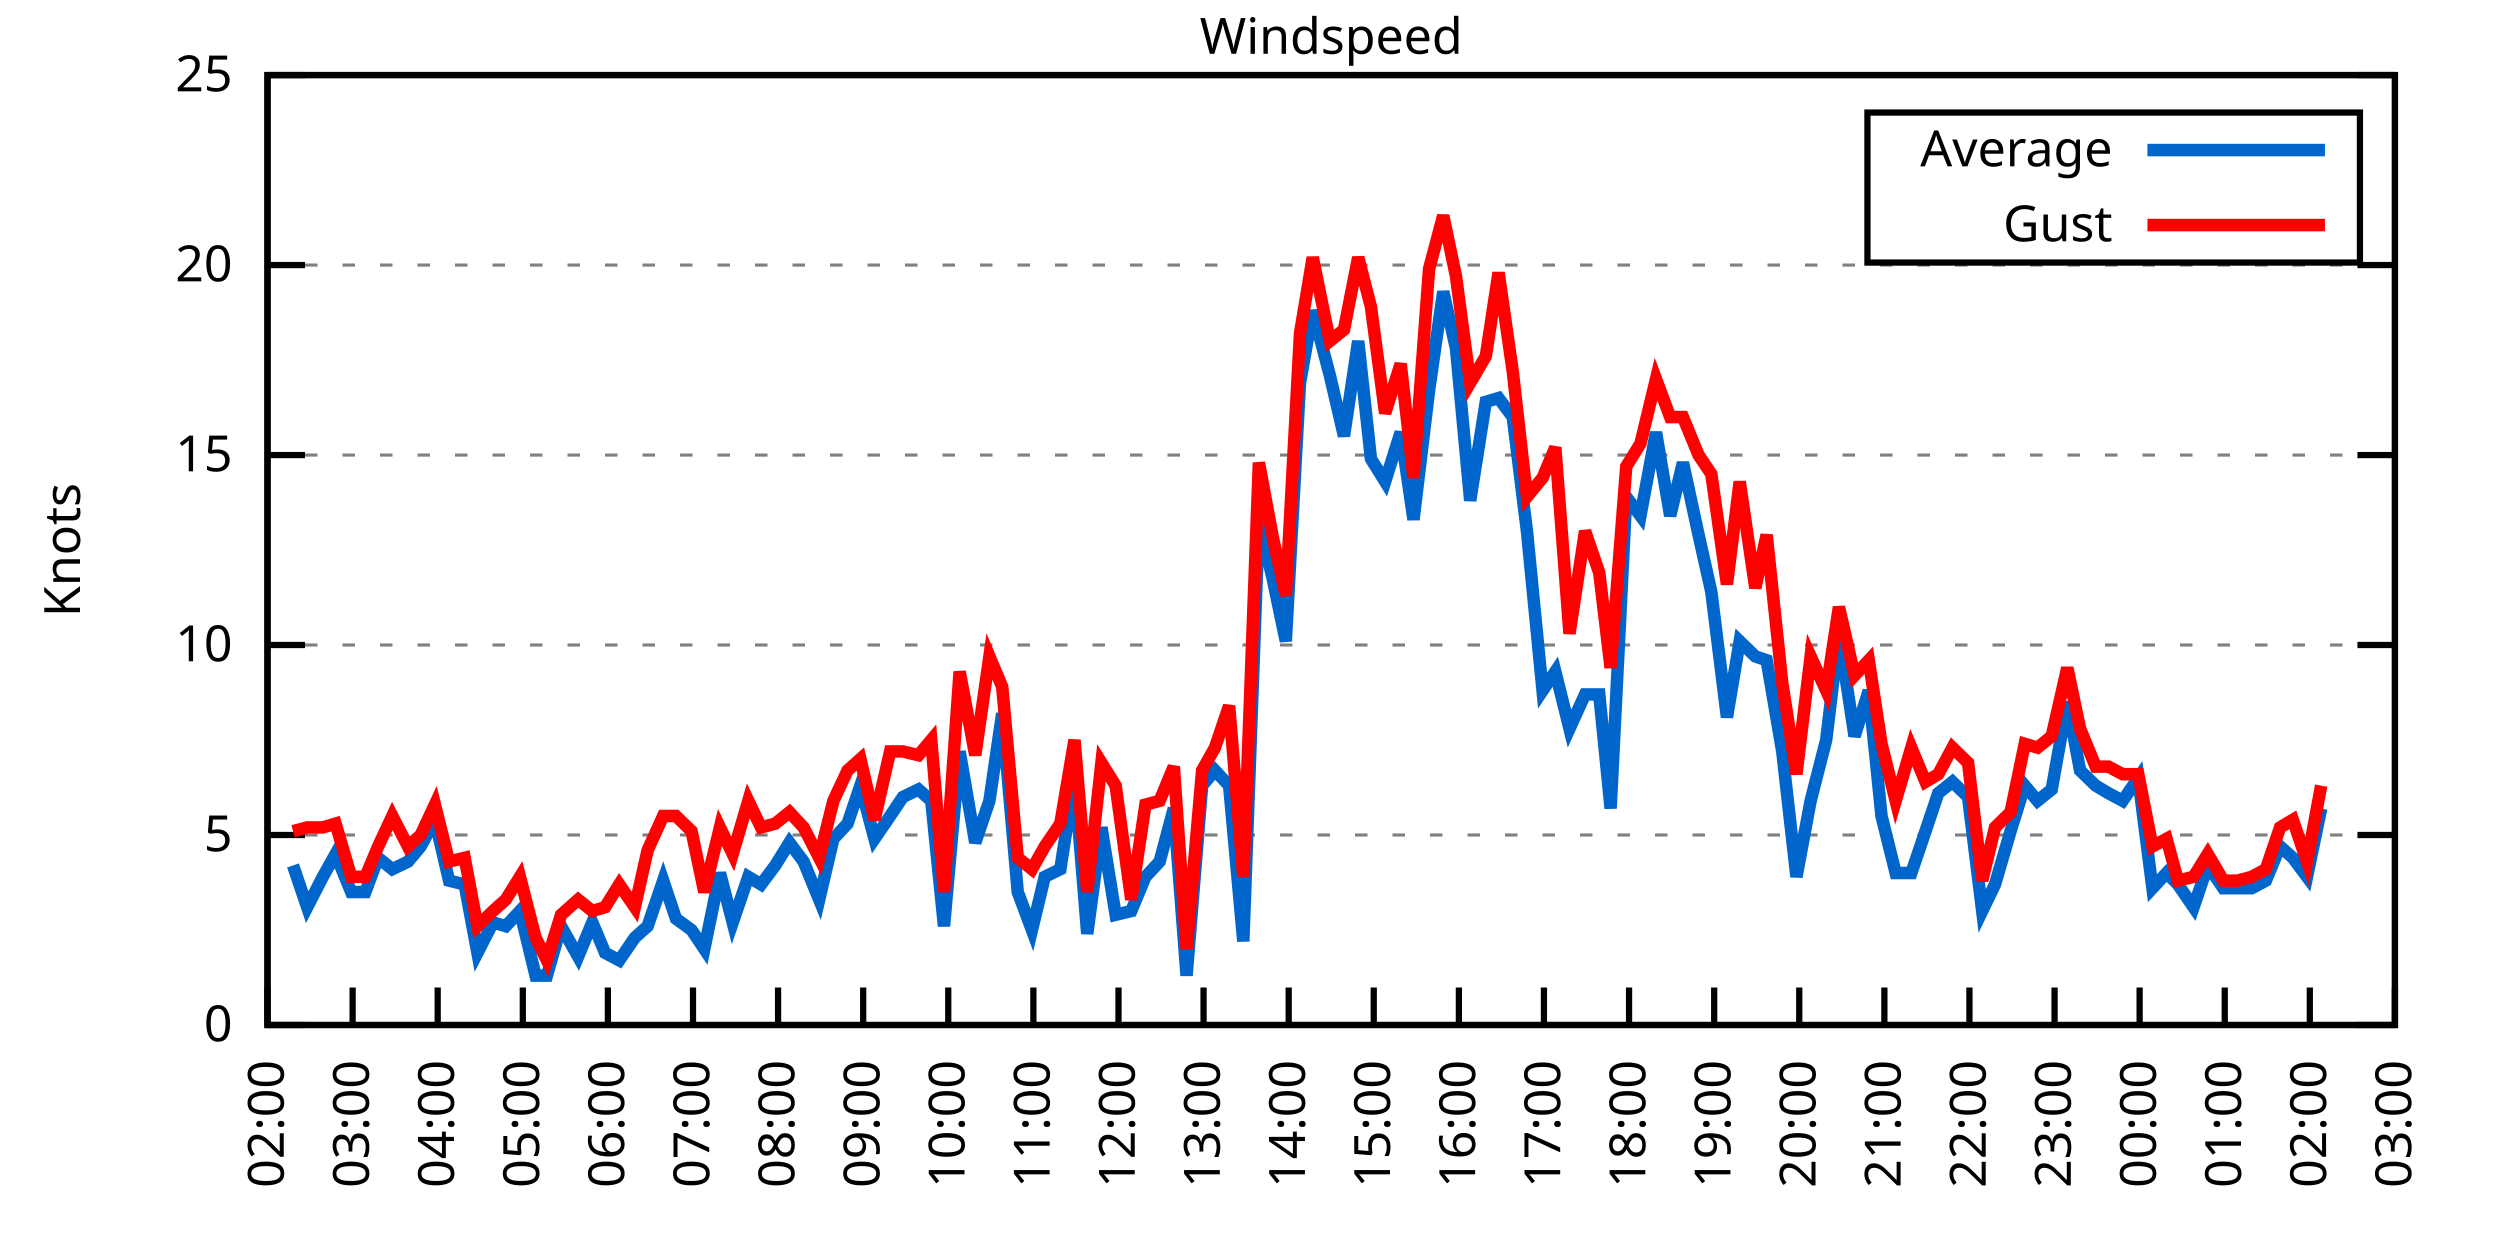
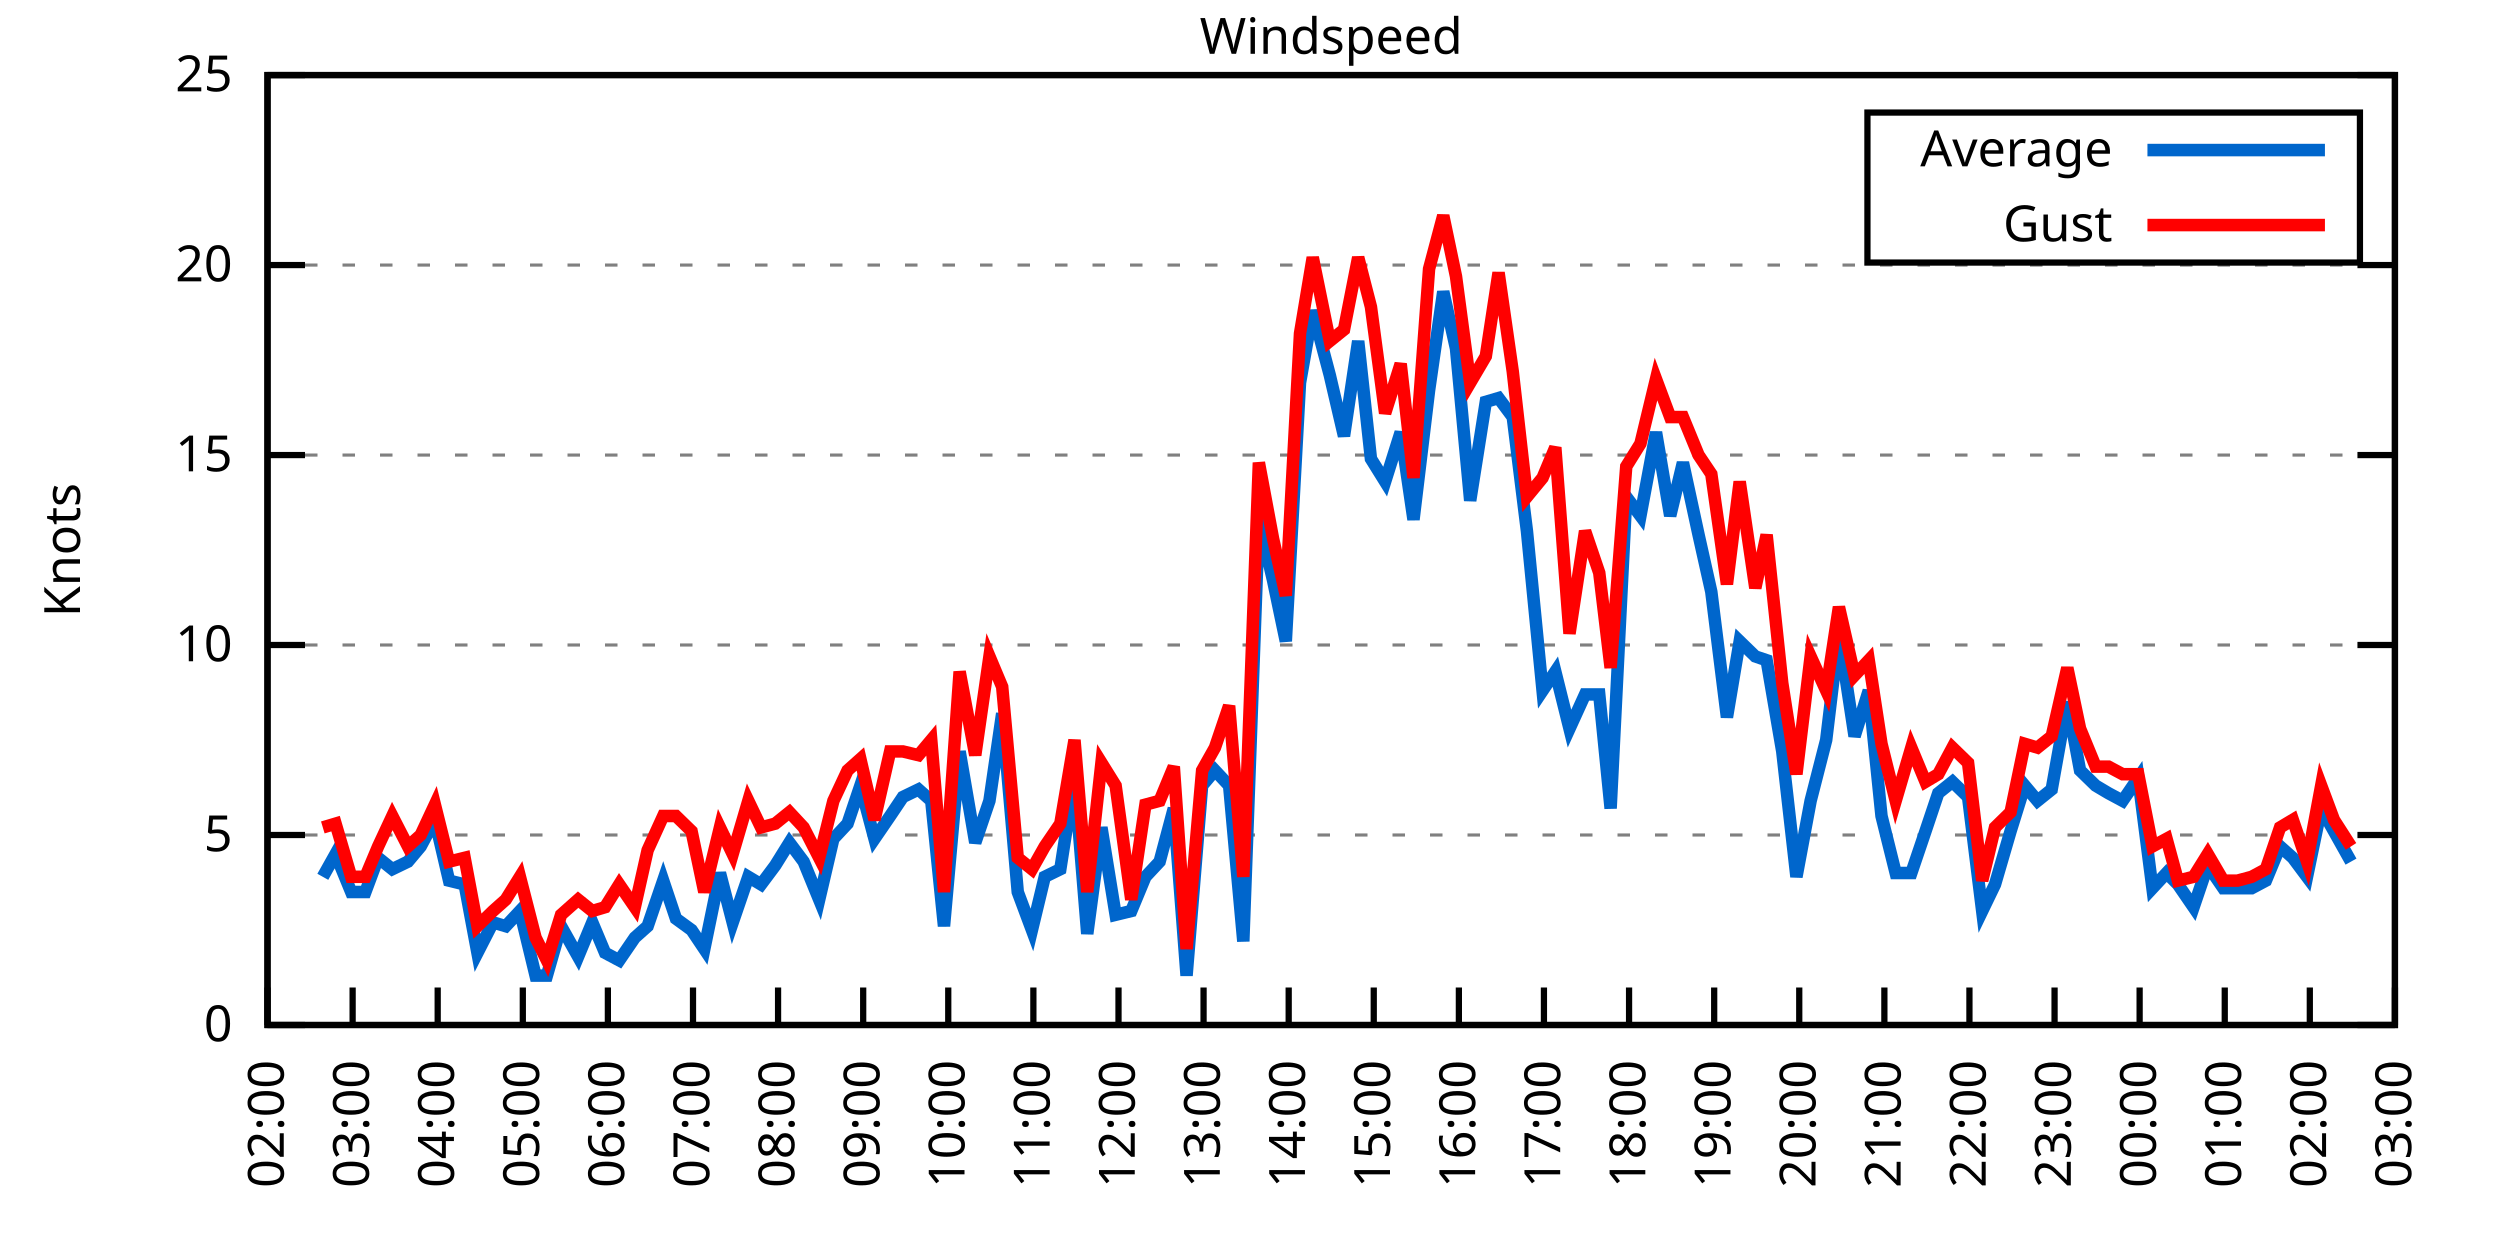
<svg xmlns="http://www.w3.org/2000/svg" xmlns:xlink="http://www.w3.org/1999/xlink" width="400" height="200" viewBox="0 0 400 200">
  <g id="gnuplot_canvas">
    <rect x="0" y="0" width="400" height="200" fill="none" />
    <defs>
      <circle id="gpDot" r="0.5" stroke-width="0.5" stroke="currentColor" />
      <path id="gpPt0" stroke-width="0.333" stroke="currentColor" d="M-1,0 h2 M0,-1 v2" />
      <path id="gpPt1" stroke-width="0.333" stroke="currentColor" d="M-1,-1 L1,1 M1,-1 L-1,1" />
      <path id="gpPt2" stroke-width="0.333" stroke="currentColor" d="M-1,0 L1,0 M0,-1 L0,1 M-1,-1 L1,1 M-1,1 L1,-1" />
      <rect id="gpPt3" stroke-width="0.333" stroke="currentColor" x="-1" y="-1" width="2" height="2" />
      <rect id="gpPt4" stroke-width="0.333" stroke="currentColor" fill="currentColor" x="-1" y="-1" width="2" height="2" />
      <circle id="gpPt5" stroke-width="0.333" stroke="currentColor" cx="0" cy="0" r="1" />
      <use xlink:href="#gpPt5" id="gpPt6" fill="currentColor" stroke="none" />
      <path id="gpPt7" stroke-width="0.333" stroke="currentColor" d="M0,-1.33 L-1.33,0.67 L1.33,0.67 z" />
      <use xlink:href="#gpPt7" id="gpPt8" fill="currentColor" stroke="none" />
      <use xlink:href="#gpPt7" id="gpPt9" stroke="currentColor" transform="rotate(180)" />
      <use xlink:href="#gpPt9" id="gpPt10" fill="currentColor" stroke="none" />
      <use xlink:href="#gpPt3" id="gpPt11" stroke="currentColor" transform="rotate(45)" />
      <use xlink:href="#gpPt11" id="gpPt12" fill="currentColor" stroke="none" />
      <path id="gpPt13" stroke-width="0.333" stroke="currentColor" d="M0,1.330 L1.265,0.411 L0.782,-1.067 L-0.782,-1.076 L-1.265,0.411 z" />
      <use xlink:href="#gpPt13" id="gpPt14" fill="currentColor" stroke="none" />
      <filter id="textbox" filterUnits="objectBoundingBox" x="0" y="0" height="1" width="1">
        <feFlood flood-color="white" flood-opacity="1" result="bgnd" />
        <feComposite in="SourceGraphic" in2="bgnd" operator="atop" />
      </filter>
      <filter id="greybox" filterUnits="objectBoundingBox" x="0" y="0" height="1" width="1">
        <feFlood flood-color="lightgrey" flood-opacity="1" result="grey" />
        <feComposite in="SourceGraphic" in2="grey" operator="atop" />
      </filter>
    </defs>
    <g fill="none" color="white" stroke="currentColor" stroke-width="1.00" stroke-linecap="butt" stroke-linejoin="miter">
</g>
    <g fill="none" color="black" stroke="currentColor" stroke-width="1.00" stroke-linecap="butt" stroke-linejoin="miter">
      <g stroke="none" shape-rendering="crispEdges">
        <polygon fill="rgb(255, 255, 255)" points="42.80,164.00 383.18,164.00 383.18,12.02 42.80,12.02 " />
      </g>
    </g>
    <g fill="none" color="black" stroke="currentColor" stroke-width="1.00" stroke-linecap="butt" stroke-linejoin="miter">
</g>
    <g fill="none" color="black" stroke="black" stroke-width="0.50" stroke-linecap="butt" stroke-linejoin="miter">
</g>
    <g fill="none" color="gray" stroke="currentColor" stroke-width="0.50" stroke-linecap="butt" stroke-linejoin="miter">
      <path stroke="gray" stroke-dasharray="2,4" class="gridline" d="M42.80,164.00 L383.19,164.00  " />
    </g>
    <g fill="none" color="gray" stroke="gray" stroke-width="1.00" stroke-linecap="butt" stroke-linejoin="miter">
</g>
    <g fill="none" color="black" stroke="currentColor" stroke-width="1.00" stroke-linecap="butt" stroke-linejoin="miter">
      <path stroke="black" d="M42.80,164.00 L48.80,164.00 M383.19,164.00 L377.19,164.00  " />
      <g transform="translate(37.20,166.60)" stroke="none" fill="black" font-family="Sans" font-size="8.00" text-anchor="end">
        <text>
          <tspan font-family="Sans"> 0</tspan>
        </text>
      </g>
    </g>
    <g fill="none" color="black" stroke="currentColor" stroke-width="1.00" stroke-linecap="butt" stroke-linejoin="miter">
</g>
    <g fill="none" color="black" stroke="black" stroke-width="0.50" stroke-linecap="butt" stroke-linejoin="miter">
</g>
    <g fill="none" color="gray" stroke="currentColor" stroke-width="0.50" stroke-linecap="butt" stroke-linejoin="miter">
      <path stroke="gray" stroke-dasharray="2,4" class="gridline" d="M42.80,133.60 L383.19,133.60  " />
    </g>
    <g fill="none" color="gray" stroke="gray" stroke-width="1.00" stroke-linecap="butt" stroke-linejoin="miter">
</g>
    <g fill="none" color="black" stroke="currentColor" stroke-width="1.00" stroke-linecap="butt" stroke-linejoin="miter">
      <path stroke="black" d="M42.80,133.60 L48.80,133.60 M383.19,133.60 L377.19,133.60  " />
      <g transform="translate(37.20,136.20)" stroke="none" fill="black" font-family="Sans" font-size="8.00" text-anchor="end">
        <text>
          <tspan font-family="Sans"> 5</tspan>
        </text>
      </g>
    </g>
    <g fill="none" color="black" stroke="currentColor" stroke-width="1.00" stroke-linecap="butt" stroke-linejoin="miter">
</g>
    <g fill="none" color="black" stroke="black" stroke-width="0.50" stroke-linecap="butt" stroke-linejoin="miter">
</g>
    <g fill="none" color="gray" stroke="currentColor" stroke-width="0.50" stroke-linecap="butt" stroke-linejoin="miter">
      <path stroke="gray" stroke-dasharray="2,4" class="gridline" d="M42.80,103.20 L383.19,103.20  " />
    </g>
    <g fill="none" color="gray" stroke="gray" stroke-width="1.00" stroke-linecap="butt" stroke-linejoin="miter">
</g>
    <g fill="none" color="black" stroke="currentColor" stroke-width="1.00" stroke-linecap="butt" stroke-linejoin="miter">
      <path stroke="black" d="M42.80,103.20 L48.80,103.20 M383.19,103.20 L377.19,103.20  " />
      <g transform="translate(37.20,105.80)" stroke="none" fill="black" font-family="Sans" font-size="8.00" text-anchor="end">
        <text>
          <tspan font-family="Sans"> 10</tspan>
        </text>
      </g>
    </g>
    <g fill="none" color="black" stroke="currentColor" stroke-width="1.00" stroke-linecap="butt" stroke-linejoin="miter">
</g>
    <g fill="none" color="black" stroke="black" stroke-width="0.50" stroke-linecap="butt" stroke-linejoin="miter">
</g>
    <g fill="none" color="gray" stroke="currentColor" stroke-width="0.50" stroke-linecap="butt" stroke-linejoin="miter">
      <path stroke="gray" stroke-dasharray="2,4" class="gridline" d="M42.80,72.81 L383.19,72.81  " />
    </g>
    <g fill="none" color="gray" stroke="gray" stroke-width="1.00" stroke-linecap="butt" stroke-linejoin="miter">
</g>
    <g fill="none" color="black" stroke="currentColor" stroke-width="1.00" stroke-linecap="butt" stroke-linejoin="miter">
      <path stroke="black" d="M42.80,72.81 L48.80,72.81 M383.19,72.81 L377.19,72.81  " />
      <g transform="translate(37.20,75.41)" stroke="none" fill="black" font-family="Sans" font-size="8.00" text-anchor="end">
        <text>
          <tspan font-family="Sans"> 15</tspan>
        </text>
      </g>
    </g>
    <g fill="none" color="black" stroke="currentColor" stroke-width="1.00" stroke-linecap="butt" stroke-linejoin="miter">
</g>
    <g fill="none" color="black" stroke="black" stroke-width="0.50" stroke-linecap="butt" stroke-linejoin="miter">
</g>
    <g fill="none" color="gray" stroke="currentColor" stroke-width="0.50" stroke-linecap="butt" stroke-linejoin="miter">
      <path stroke="gray" stroke-dasharray="2,4" class="gridline" d="M42.80,42.41 L383.19,42.41  " />
    </g>
    <g fill="none" color="gray" stroke="gray" stroke-width="1.00" stroke-linecap="butt" stroke-linejoin="miter">
</g>
    <g fill="none" color="black" stroke="currentColor" stroke-width="1.00" stroke-linecap="butt" stroke-linejoin="miter">
      <path stroke="black" d="M42.80,42.41 L48.80,42.41 M383.19,42.41 L377.19,42.41  " />
      <g transform="translate(37.20,45.01)" stroke="none" fill="black" font-family="Sans" font-size="8.00" text-anchor="end">
        <text>
          <tspan font-family="Sans"> 20</tspan>
        </text>
      </g>
    </g>
    <g fill="none" color="black" stroke="currentColor" stroke-width="1.00" stroke-linecap="butt" stroke-linejoin="miter">
</g>
    <g fill="none" color="black" stroke="black" stroke-width="0.50" stroke-linecap="butt" stroke-linejoin="miter">
</g>
    <g fill="none" color="gray" stroke="currentColor" stroke-width="0.50" stroke-linecap="butt" stroke-linejoin="miter">
      <path stroke="gray" stroke-dasharray="2,4" class="gridline" d="M42.80,12.01 L383.19,12.01  " />
    </g>
    <g fill="none" color="gray" stroke="gray" stroke-width="1.00" stroke-linecap="butt" stroke-linejoin="miter">
</g>
    <g fill="none" color="black" stroke="currentColor" stroke-width="1.00" stroke-linecap="butt" stroke-linejoin="miter">
      <path stroke="black" d="M42.80,12.01 L48.80,12.01 M383.19,12.01 L377.19,12.01  " />
      <g transform="translate(37.20,14.61)" stroke="none" fill="black" font-family="Sans" font-size="8.00" text-anchor="end">
        <text>
          <tspan font-family="Sans"> 25</tspan>
        </text>
      </g>
    </g>
    <g fill="none" color="black" stroke="currentColor" stroke-width="1.00" stroke-linecap="butt" stroke-linejoin="miter">
      <path stroke="black" d="M42.80,164.00 L42.80,158.00  " />
      <g transform="translate(45.40,169.60) rotate(270.00)" stroke="none" fill="black" font-family="Sans" font-size="8.00" text-anchor="end">
        <text>
          <tspan font-family="Sans">02:00</tspan>
        </text>
      </g>
    </g>
    <g fill="none" color="black" stroke="currentColor" stroke-width="1.00" stroke-linecap="butt" stroke-linejoin="miter">
      <path stroke="black" d="M56.42,164.00 L56.42,158.00  " />
      <g transform="translate(59.02,169.60) rotate(270.00)" stroke="none" fill="black" font-family="Sans" font-size="8.00" text-anchor="end">
        <text>
          <tspan font-family="Sans">03:00</tspan>
        </text>
      </g>
    </g>
    <g fill="none" color="black" stroke="currentColor" stroke-width="1.00" stroke-linecap="butt" stroke-linejoin="miter">
      <path stroke="black" d="M70.03,164.00 L70.03,158.00  " />
      <g transform="translate(72.63,169.60) rotate(270.00)" stroke="none" fill="black" font-family="Sans" font-size="8.00" text-anchor="end">
        <text>
          <tspan font-family="Sans">04:00</tspan>
        </text>
      </g>
    </g>
    <g fill="none" color="black" stroke="currentColor" stroke-width="1.00" stroke-linecap="butt" stroke-linejoin="miter">
      <path stroke="black" d="M83.65,164.00 L83.65,158.00  " />
      <g transform="translate(86.25,169.60) rotate(270.00)" stroke="none" fill="black" font-family="Sans" font-size="8.00" text-anchor="end">
        <text>
          <tspan font-family="Sans">05:00</tspan>
        </text>
      </g>
    </g>
    <g fill="none" color="black" stroke="currentColor" stroke-width="1.00" stroke-linecap="butt" stroke-linejoin="miter">
      <path stroke="black" d="M97.26,164.00 L97.26,158.00  " />
      <g transform="translate(99.86,169.60) rotate(270.00)" stroke="none" fill="black" font-family="Sans" font-size="8.00" text-anchor="end">
        <text>
          <tspan font-family="Sans">06:00</tspan>
        </text>
      </g>
    </g>
    <g fill="none" color="black" stroke="currentColor" stroke-width="1.00" stroke-linecap="butt" stroke-linejoin="miter">
      <path stroke="black" d="M110.88,164.00 L110.88,158.00  " />
      <g transform="translate(113.48,169.60) rotate(270.00)" stroke="none" fill="black" font-family="Sans" font-size="8.00" text-anchor="end">
        <text>
          <tspan font-family="Sans">07:00</tspan>
        </text>
      </g>
    </g>
    <g fill="none" color="black" stroke="currentColor" stroke-width="1.00" stroke-linecap="butt" stroke-linejoin="miter">
      <path stroke="black" d="M124.49,164.00 L124.49,158.00  " />
      <g transform="translate(127.09,169.60) rotate(270.00)" stroke="none" fill="black" font-family="Sans" font-size="8.00" text-anchor="end">
        <text>
          <tspan font-family="Sans">08:00</tspan>
        </text>
      </g>
    </g>
    <g fill="none" color="black" stroke="currentColor" stroke-width="1.00" stroke-linecap="butt" stroke-linejoin="miter">
      <path stroke="black" d="M138.11,164.00 L138.11,158.00  " />
      <g transform="translate(140.71,169.60) rotate(270.00)" stroke="none" fill="black" font-family="Sans" font-size="8.00" text-anchor="end">
        <text>
          <tspan font-family="Sans">09:00</tspan>
        </text>
      </g>
    </g>
    <g fill="none" color="black" stroke="currentColor" stroke-width="1.00" stroke-linecap="butt" stroke-linejoin="miter">
      <path stroke="black" d="M151.72,164.00 L151.72,158.00  " />
      <g transform="translate(154.32,169.60) rotate(270.00)" stroke="none" fill="black" font-family="Sans" font-size="8.00" text-anchor="end">
        <text>
          <tspan font-family="Sans">10:00</tspan>
        </text>
      </g>
    </g>
    <g fill="none" color="black" stroke="currentColor" stroke-width="1.00" stroke-linecap="butt" stroke-linejoin="miter">
      <path stroke="black" d="M165.34,164.00 L165.34,158.00  " />
      <g transform="translate(167.94,169.60) rotate(270.00)" stroke="none" fill="black" font-family="Sans" font-size="8.00" text-anchor="end">
        <text>
          <tspan font-family="Sans">11:00</tspan>
        </text>
      </g>
    </g>
    <g fill="none" color="black" stroke="currentColor" stroke-width="1.00" stroke-linecap="butt" stroke-linejoin="miter">
      <path stroke="black" d="M178.96,164.00 L178.96,158.00  " />
      <g transform="translate(181.56,169.60) rotate(270.00)" stroke="none" fill="black" font-family="Sans" font-size="8.00" text-anchor="end">
        <text>
          <tspan font-family="Sans">12:00</tspan>
        </text>
      </g>
    </g>
    <g fill="none" color="black" stroke="currentColor" stroke-width="1.00" stroke-linecap="butt" stroke-linejoin="miter">
      <path stroke="black" d="M192.57,164.00 L192.57,158.00  " />
      <g transform="translate(195.17,169.60) rotate(270.00)" stroke="none" fill="black" font-family="Sans" font-size="8.00" text-anchor="end">
        <text>
          <tspan font-family="Sans">13:00</tspan>
        </text>
      </g>
    </g>
    <g fill="none" color="black" stroke="currentColor" stroke-width="1.00" stroke-linecap="butt" stroke-linejoin="miter">
      <path stroke="black" d="M206.19,164.00 L206.19,158.00  " />
      <g transform="translate(208.79,169.60) rotate(270.00)" stroke="none" fill="black" font-family="Sans" font-size="8.00" text-anchor="end">
        <text>
          <tspan font-family="Sans">14:00</tspan>
        </text>
      </g>
    </g>
    <g fill="none" color="black" stroke="currentColor" stroke-width="1.00" stroke-linecap="butt" stroke-linejoin="miter">
      <path stroke="black" d="M219.80,164.00 L219.80,158.00  " />
      <g transform="translate(222.40,169.60) rotate(270.00)" stroke="none" fill="black" font-family="Sans" font-size="8.00" text-anchor="end">
        <text>
          <tspan font-family="Sans">15:00</tspan>
        </text>
      </g>
    </g>
    <g fill="none" color="black" stroke="currentColor" stroke-width="1.00" stroke-linecap="butt" stroke-linejoin="miter">
      <path stroke="black" d="M233.42,164.00 L233.42,158.00  " />
      <g transform="translate(236.02,169.60) rotate(270.00)" stroke="none" fill="black" font-family="Sans" font-size="8.00" text-anchor="end">
        <text>
          <tspan font-family="Sans">16:00</tspan>
        </text>
      </g>
    </g>
    <g fill="none" color="black" stroke="currentColor" stroke-width="1.00" stroke-linecap="butt" stroke-linejoin="miter">
      <path stroke="black" d="M247.03,164.00 L247.03,158.00  " />
      <g transform="translate(249.63,169.60) rotate(270.00)" stroke="none" fill="black" font-family="Sans" font-size="8.00" text-anchor="end">
        <text>
          <tspan font-family="Sans">17:00</tspan>
        </text>
      </g>
    </g>
    <g fill="none" color="black" stroke="currentColor" stroke-width="1.00" stroke-linecap="butt" stroke-linejoin="miter">
      <path stroke="black" d="M260.65,164.00 L260.65,158.00  " />
      <g transform="translate(263.25,169.60) rotate(270.00)" stroke="none" fill="black" font-family="Sans" font-size="8.00" text-anchor="end">
        <text>
          <tspan font-family="Sans">18:00</tspan>
        </text>
      </g>
    </g>
    <g fill="none" color="black" stroke="currentColor" stroke-width="1.00" stroke-linecap="butt" stroke-linejoin="miter">
      <path stroke="black" d="M274.27,164.00 L274.27,158.00  " />
      <g transform="translate(276.87,169.60) rotate(270.00)" stroke="none" fill="black" font-family="Sans" font-size="8.00" text-anchor="end">
        <text>
          <tspan font-family="Sans">19:00</tspan>
        </text>
      </g>
    </g>
    <g fill="none" color="black" stroke="currentColor" stroke-width="1.00" stroke-linecap="butt" stroke-linejoin="miter">
      <path stroke="black" d="M287.88,164.00 L287.88,158.00  " />
      <g transform="translate(290.48,169.60) rotate(270.00)" stroke="none" fill="black" font-family="Sans" font-size="8.00" text-anchor="end">
        <text>
          <tspan font-family="Sans">20:00</tspan>
        </text>
      </g>
    </g>
    <g fill="none" color="black" stroke="currentColor" stroke-width="1.00" stroke-linecap="butt" stroke-linejoin="miter">
      <path stroke="black" d="M301.50,164.00 L301.50,158.00  " />
      <g transform="translate(304.10,169.60) rotate(270.00)" stroke="none" fill="black" font-family="Sans" font-size="8.00" text-anchor="end">
        <text>
          <tspan font-family="Sans">21:00</tspan>
        </text>
      </g>
    </g>
    <g fill="none" color="black" stroke="currentColor" stroke-width="1.00" stroke-linecap="butt" stroke-linejoin="miter">
      <path stroke="black" d="M315.11,164.00 L315.11,158.00  " />
      <g transform="translate(317.71,169.60) rotate(270.00)" stroke="none" fill="black" font-family="Sans" font-size="8.00" text-anchor="end">
        <text>
          <tspan font-family="Sans">22:00</tspan>
        </text>
      </g>
    </g>
    <g fill="none" color="black" stroke="currentColor" stroke-width="1.00" stroke-linecap="butt" stroke-linejoin="miter">
      <path stroke="black" d="M328.73,164.00 L328.73,158.00  " />
      <g transform="translate(331.33,169.60) rotate(270.00)" stroke="none" fill="black" font-family="Sans" font-size="8.00" text-anchor="end">
        <text>
          <tspan font-family="Sans">23:00</tspan>
        </text>
      </g>
    </g>
    <g fill="none" color="black" stroke="currentColor" stroke-width="1.00" stroke-linecap="butt" stroke-linejoin="miter">
      <path stroke="black" d="M342.34,164.00 L342.34,158.00  " />
      <g transform="translate(344.94,169.60) rotate(270.00)" stroke="none" fill="black" font-family="Sans" font-size="8.00" text-anchor="end">
        <text>
          <tspan font-family="Sans">00:00</tspan>
        </text>
      </g>
    </g>
    <g fill="none" color="black" stroke="currentColor" stroke-width="1.00" stroke-linecap="butt" stroke-linejoin="miter">
      <path stroke="black" d="M355.96,164.00 L355.96,158.00  " />
      <g transform="translate(358.56,169.60) rotate(270.00)" stroke="none" fill="black" font-family="Sans" font-size="8.00" text-anchor="end">
        <text>
          <tspan font-family="Sans">01:00</tspan>
        </text>
      </g>
    </g>
    <g fill="none" color="black" stroke="currentColor" stroke-width="1.00" stroke-linecap="butt" stroke-linejoin="miter">
      <path stroke="black" d="M369.57,164.00 L369.57,158.00  " />
      <g transform="translate(372.17,169.60) rotate(270.00)" stroke="none" fill="black" font-family="Sans" font-size="8.00" text-anchor="end">
        <text>
          <tspan font-family="Sans">02:00</tspan>
        </text>
      </g>
    </g>
    <g fill="none" color="black" stroke="currentColor" stroke-width="1.00" stroke-linecap="butt" stroke-linejoin="miter">
      <path stroke="black" d="M383.19,164.00 L383.19,158.00  " />
      <g transform="translate(385.79,169.60) rotate(270.00)" stroke="none" fill="black" font-family="Sans" font-size="8.00" text-anchor="end">
        <text>
          <tspan font-family="Sans">03:00</tspan>
        </text>
      </g>
    </g>
    <g fill="none" color="black" stroke="currentColor" stroke-width="1.00" stroke-linecap="butt" stroke-linejoin="miter">
</g>
    <g fill="none" color="black" stroke="currentColor" stroke-width="1.00" stroke-linecap="butt" stroke-linejoin="miter">
      <path stroke="black" d="M42.80,12.01 L42.80,164.00 L383.19,164.00 L383.19,12.01 L42.80,12.01 Z  " />
    </g>
    <g fill="none" color="black" stroke="currentColor" stroke-width="1.00" stroke-linecap="butt" stroke-linejoin="miter">
</g>
    <g fill="none" color="black" stroke="currentColor" stroke-width="1.00" stroke-linecap="butt" stroke-linejoin="miter">
      <path stroke="black" d="M298.79,42.01 L298.79,18.01 L377.59,18.01 L377.59,42.01 L298.79,42.01 Z  " />
    </g>
    <g id="Windspeed_plot_1">
      <g fill="none" color="white" stroke="black" stroke-width="2.00" stroke-linecap="butt" stroke-linejoin="miter">
</g>
      <g fill="none" color="black" stroke="currentColor" stroke-width="2.00" stroke-linecap="butt" stroke-linejoin="miter">
        <g transform="translate(337.99,26.61)" stroke="none" fill="black" font-family="Sans" font-size="8.00" text-anchor="end">
          <text>
            <tspan font-family="Sans">Average</tspan>
          </text>
        </g>
      </g>
      <g fill="none" color="black" stroke="currentColor" stroke-width="2.00" stroke-linecap="butt" stroke-linejoin="miter">
-         <path stroke="rgb(  0, 102, 204)" d="M343.59,24.01 L371.99,24.01 M46.88,138.47 L49.15,145.15 L51.65,140.29 L53.69,136.64 L56.19,142.72 L58.46,142.72   L60.50,137.25 L62.77,139.07 L65.27,137.86 L67.31,135.43 L69.58,131.17 L71.85,140.90 L74.34,141.51 L76.39,152.45   L78.88,147.59 L80.92,148.19 L83.19,145.76 L85.69,156.10 L87.50,156.10 L89.77,148.19 L92.50,153.06 L94.77,147.59   L96.81,152.45 L99.08,153.66 L101.57,150.02 L103.62,148.19 L106.11,140.90 L108.15,146.98 L110.65,148.80 L112.69,151.84   L115.19,139.68 L117.23,147.59 L119.73,140.29 L121.77,141.51 L124.04,138.47 L126.31,134.82 L128.58,137.86 L131.07,143.94   L133.34,134.21 L135.61,131.78 L137.66,125.70 L139.92,134.21 L142.42,130.56 L144.46,127.52 L146.96,126.31 L149.00,128.13   L151.04,148.19 L153.54,120.23 L156.04,134.82 L158.31,128.13 L160.35,114.15 L162.84,142.72 L165.11,148.80 L167.16,140.29   L169.65,139.07 L171.92,124.48 L173.96,149.41 L176.23,132.39 L178.50,146.37 L181.00,145.76 L183.27,140.29 L185.54,137.86   L187.81,129.35 L189.85,156.10 L192.34,125.70 L194.39,123.27 L196.66,125.70 L198.93,150.62 L201.42,83.14 L203.69,92.87   L205.73,102.60 L208.00,61.25 L210.04,49.70 L212.77,60.04 L215.04,69.77 L217.31,54.57 L219.35,73.41 L221.62,77.06   L224.11,69.16 L226.16,83.14 L228.65,62.47 L230.92,46.66 L232.96,55.78 L235.23,80.10 L237.73,64.29 L239.77,63.69   L242.04,66.73 L244.31,84.97 L246.81,110.50 L248.85,107.46 L251.12,116.58 L253.61,111.11 L255.88,111.11 L257.70,129.35   L260.20,79.49 L262.47,82.53 L264.96,69.16 L267.23,82.53 L269.27,74.02 L271.77,85.57 L273.81,94.69 L276.31,114.76   L278.35,102.60 L280.85,105.03 L282.66,105.64 L285.16,120.23 L287.43,140.29 L289.70,128.13 L292.19,118.40 L294.23,101.38   L296.73,117.80 L299.00,110.50 L301.04,130.56 L303.31,139.68 L305.81,139.68 L308.08,132.99 L310.12,126.91 L312.39,125.09   L314.89,127.52 L317.15,145.76 L319.20,141.51 L321.69,132.99 L323.96,125.70 L326.00,128.13 L328.27,126.31 L330.77,112.32   L332.81,123.27 L335.31,125.70 L337.35,126.91 L339.62,128.13 L342.12,124.48 L344.39,142.11 L346.65,139.68 L348.47,141.51   L350.97,145.15 L353.24,138.47 L355.73,142.11 L358.00,142.11 L360.27,142.11 L362.54,140.90 L364.81,135.43 L366.85,137.25   L369.12,140.29 L371.39,129.35  " />
+         <path stroke="rgb(  0, 102, 204)" d="M343.59,24.01 L371.99,24.01 M51.65,140.29 L53.69,136.64 L56.19,142.72 L58.46,142.72 L60.50,137.25 L62.77,139.07   L65.27,137.86 L67.31,135.43 L69.58,131.17 L71.85,140.90 L74.34,141.51 L76.39,152.45 L78.88,147.59 L80.92,148.19   L83.19,145.76 L85.69,156.10 L87.50,156.10 L89.77,148.19 L92.50,153.06 L94.77,147.59 L96.81,152.45 L99.08,153.66   L101.57,150.02 L103.62,148.19 L106.11,140.90 L108.15,146.98 L110.65,148.80 L112.69,151.84 L115.19,139.68 L117.23,147.59   L119.73,140.29 L121.77,141.51 L124.04,138.47 L126.31,134.82 L128.58,137.86 L131.07,143.94 L133.34,134.21 L135.61,131.78   L137.66,125.70 L139.92,134.21 L142.42,130.56 L144.46,127.52 L146.96,126.31 L149.00,128.13 L151.04,148.19 L153.54,120.23   L156.04,134.82 L158.31,128.13 L160.35,114.15 L162.84,142.72 L165.11,148.80 L167.16,140.29 L169.65,139.07 L171.92,124.48   L173.96,149.41 L176.23,132.39 L178.50,146.37 L181.00,145.76 L183.27,140.29 L185.54,137.86 L187.81,129.35 L189.85,156.10   L192.34,125.70 L194.39,123.27 L196.66,125.70 L198.93,150.62 L201.42,83.14 L203.69,92.87 L205.73,102.60 L208.00,61.25   L210.04,49.70 L212.77,60.04 L215.04,69.77 L217.31,54.57 L219.35,73.41 L221.62,77.06 L224.11,69.16 L226.16,83.14   L228.65,62.47 L230.92,46.66 L232.96,55.78 L235.23,80.10 L237.73,64.29 L239.77,63.69 L242.04,66.73 L244.31,84.97   L246.81,110.50 L248.85,107.46 L251.12,116.58 L253.61,111.11 L255.88,111.11 L257.70,129.35 L260.20,79.49 L262.47,82.53   L264.96,69.16 L267.23,82.53 L269.27,74.02 L271.77,85.57 L273.81,94.69 L276.31,114.76 L278.35,102.60 L280.85,105.03   L282.66,105.64 L285.16,120.23 L287.43,140.29 L289.70,128.13 L292.19,118.40 L294.23,101.38 L296.73,117.80 L299.00,110.50   L301.04,130.56 L303.31,139.68 L305.81,139.68 L308.08,132.99 L310.12,126.91 L312.39,125.09 L314.89,127.52 L317.15,145.76   L319.20,141.51 L321.69,132.99 L323.96,125.70 L326.00,128.13 L328.27,126.31 L330.77,112.32 L332.81,123.27 L335.31,125.70   L337.35,126.91 L339.62,128.13 L342.12,124.48 L344.39,142.11 L346.65,139.68 L348.47,141.51 L350.97,145.15 L353.24,138.47   L355.73,142.11 L358.00,142.11 L360.27,142.11 L362.54,140.90 L364.81,135.43 L366.85,137.25 L369.12,140.29 L371.39,129.35   L373.43,132.99 L376.16,137.86  " />
      </g>
    </g>
    <g id="Windspeed_plot_2">
      <g fill="none" color="black" stroke="currentColor" stroke-width="2.00" stroke-linecap="butt" stroke-linejoin="miter">
        <g transform="translate(337.99,38.61)" stroke="none" fill="black" font-family="Sans" font-size="8.00" text-anchor="end">
          <text>
            <tspan font-family="Sans">Gust</tspan>
          </text>
        </g>
      </g>
      <g fill="none" color="black" stroke="currentColor" stroke-width="2.00" stroke-linecap="butt" stroke-linejoin="miter">
-         <path stroke="rgb(255,   0,   0)" d="M343.59,36.01 L371.99,36.01 M46.88,132.99 L49.15,132.39 L51.65,132.39 L53.69,131.78 L56.19,140.29 L58.46,140.29   L60.50,135.43 L62.77,130.56 L65.27,135.43 L67.31,133.60 L69.58,128.74 L71.85,137.86 L74.34,137.25 L76.39,148.19   L78.88,145.76 L80.92,143.94 L83.19,140.29 L85.69,150.02 L87.50,153.66 L89.77,146.37 L92.50,143.94 L94.77,145.76   L96.81,145.15 L99.08,141.51 L101.57,145.15 L103.62,136.03 L106.11,130.56 L108.15,130.56 L110.65,132.99 L112.69,142.72   L115.19,132.39 L117.23,136.64 L119.73,128.13 L121.77,132.39 L124.04,131.78 L126.31,129.95 L128.58,132.39 L131.07,137.25   L133.34,128.13 L135.61,123.27 L137.66,121.44 L139.92,131.17 L142.42,120.23 L144.46,120.23 L146.96,120.83 L149.00,118.40   L151.04,142.72 L153.54,107.46 L156.04,120.83 L158.31,105.03 L160.35,109.89 L162.84,137.25 L165.11,139.07 L167.16,135.43   L169.65,131.78 L171.92,118.40 L173.96,142.72 L176.23,122.05 L178.50,125.70 L181.00,143.94 L183.27,128.74 L185.54,128.13   L187.81,122.66 L189.85,151.84 L192.34,123.27 L194.39,119.62 L196.66,112.93 L198.93,140.29 L201.42,74.02 L203.69,86.18   L205.73,95.30 L208.00,53.35 L210.04,41.19 L212.77,54.57 L215.04,52.74 L217.31,41.19 L219.35,49.10 L221.62,66.12   L224.11,58.21 L226.16,76.45 L228.65,43.02 L230.92,34.50 L232.96,44.23 L235.23,61.25 L237.73,57.00 L239.77,43.62   L242.04,59.43 L244.31,79.49 L246.81,76.45 L248.85,71.59 L251.12,101.38 L253.61,84.97 L255.88,91.65 L257.70,106.85   L260.20,74.63 L262.47,70.98 L264.96,60.65 L267.23,66.73 L269.27,66.73 L271.77,72.81 L273.81,75.85 L276.31,93.48   L278.35,77.06 L280.85,94.08 L282.66,85.57 L285.16,109.28 L287.43,123.87 L289.70,105.03 L292.19,110.50 L294.23,97.12   L296.73,108.07 L299.00,105.64 L301.04,119.01 L303.31,128.13 L305.81,119.62 L308.08,125.09 L310.12,123.87 L312.39,119.62   L314.89,122.05 L317.15,140.90 L319.20,132.39 L321.69,129.95 L323.96,119.01 L326.00,119.62 L328.27,117.80 L330.77,106.85   L332.81,116.58 L335.31,122.66 L337.35,122.66 L339.62,123.87 L342.12,123.87 L344.39,135.43 L346.65,134.21 L348.47,140.90   L350.97,140.29 L353.24,136.64 L355.73,140.90 L358.00,140.90 L360.27,140.29 L362.54,139.07 L364.81,132.39 L366.85,131.17   L369.12,137.86 L371.39,125.70  " />
+         <path stroke="rgb(255,   0,   0)" d="M343.59,36.01 L371.99,36.01 M51.65,132.39 L53.69,131.78 L56.19,140.29 L58.46,140.29 L60.50,135.43 L62.77,130.56   L65.27,135.43 L67.31,133.60 L69.58,128.74 L71.85,137.86 L74.34,137.25 L76.39,148.19 L78.88,145.76 L80.92,143.94   L83.19,140.29 L85.69,150.02 L87.50,153.66 L89.77,146.37 L92.50,143.94 L94.77,145.76 L96.81,145.15 L99.08,141.51   L101.57,145.15 L103.62,136.03 L106.11,130.56 L108.15,130.56 L110.65,132.99 L112.69,142.72 L115.19,132.39 L117.23,136.64   L119.73,128.13 L121.77,132.39 L124.04,131.78 L126.31,129.95 L128.58,132.39 L131.07,137.25 L133.34,128.13 L135.61,123.27   L137.66,121.44 L139.92,131.17 L142.42,120.23 L144.46,120.23 L146.96,120.83 L149.00,118.40 L151.04,142.72 L153.54,107.46   L156.04,120.83 L158.31,105.03 L160.35,109.89 L162.84,137.25 L165.11,139.07 L167.16,135.43 L169.65,131.78 L171.92,118.40   L173.96,142.72 L176.23,122.05 L178.50,125.70 L181.00,143.94 L183.27,128.74 L185.54,128.13 L187.81,122.66 L189.85,151.84   L192.34,123.27 L194.39,119.62 L196.66,112.93 L198.93,140.29 L201.42,74.02 L203.69,86.18 L205.73,95.30 L208.00,53.35   L210.04,41.19 L212.77,54.57 L215.04,52.74 L217.31,41.19 L219.35,49.10 L221.62,66.12 L224.11,58.21 L226.16,76.45   L228.65,43.02 L230.92,34.50 L232.96,44.23 L235.23,61.25 L237.73,57.00 L239.77,43.62 L242.04,59.43 L244.31,79.49   L246.81,76.45 L248.85,71.59 L251.12,101.38 L253.61,84.97 L255.88,91.65 L257.70,106.85 L260.20,74.63 L262.47,70.98   L264.96,60.65 L267.23,66.73 L269.27,66.73 L271.77,72.81 L273.81,75.85 L276.31,93.48 L278.35,77.06 L280.85,94.08   L282.66,85.57 L285.16,109.28 L287.43,123.87 L289.70,105.03 L292.19,110.50 L294.23,97.12 L296.73,108.07 L299.00,105.64   L301.04,119.01 L303.31,128.13 L305.81,119.62 L308.08,125.09 L310.12,123.87 L312.39,119.62 L314.89,122.05 L317.15,140.90   L319.20,132.39 L321.69,129.95 L323.96,119.01 L326.00,119.62 L328.27,117.80 L330.77,106.85 L332.81,116.58 L335.31,122.66   L337.35,122.66 L339.62,123.87 L342.12,123.87 L344.39,135.43 L346.65,134.21 L348.47,140.90 L350.97,140.29 L353.24,136.64   L355.73,140.90 L358.00,140.90 L360.27,140.29 L362.54,139.07 L364.81,132.39 L366.85,131.17 L369.12,137.86 L371.39,125.70   L373.43,131.17 L376.16,135.43  " />
      </g>
    </g>
    <g fill="none" color="black" stroke="currentColor" stroke-width="2.00" stroke-linecap="butt" stroke-linejoin="miter">
</g>
    <g fill="none" color="black" stroke="black" stroke-width="1.00" stroke-linecap="butt" stroke-linejoin="miter">
</g>
    <g fill="none" color="black" stroke="currentColor" stroke-width="1.00" stroke-linecap="butt" stroke-linejoin="miter">
      <path stroke="black" d="M42.80,12.01 L42.80,164.00 L383.19,164.00 L383.19,12.01 L42.80,12.01 Z  " />
      <g transform="translate(12.80,88.01) rotate(270.00)" stroke="none" fill="black" font-family="Sans" font-size="8.00" text-anchor="middle">
        <text>
          <tspan font-family="Sans">Knots</tspan>
        </text>
      </g>
    </g>
    <g fill="none" color="black" stroke="currentColor" stroke-width="1.00" stroke-linecap="butt" stroke-linejoin="miter">
</g>
    <g fill="none" color="black" stroke="currentColor" stroke-width="1.00" stroke-linecap="butt" stroke-linejoin="miter">
      <g transform="translate(212.99,8.61)" stroke="none" fill="black" font-family="Sans" font-size="8.00" text-anchor="middle">
        <text>
          <tspan font-family="Sans">Windspeed</tspan>
        </text>
      </g>
    </g>
    <g fill="none" color="black" stroke="currentColor" stroke-width="1.00" stroke-linecap="butt" stroke-linejoin="miter">
</g>
  </g>
</svg>
